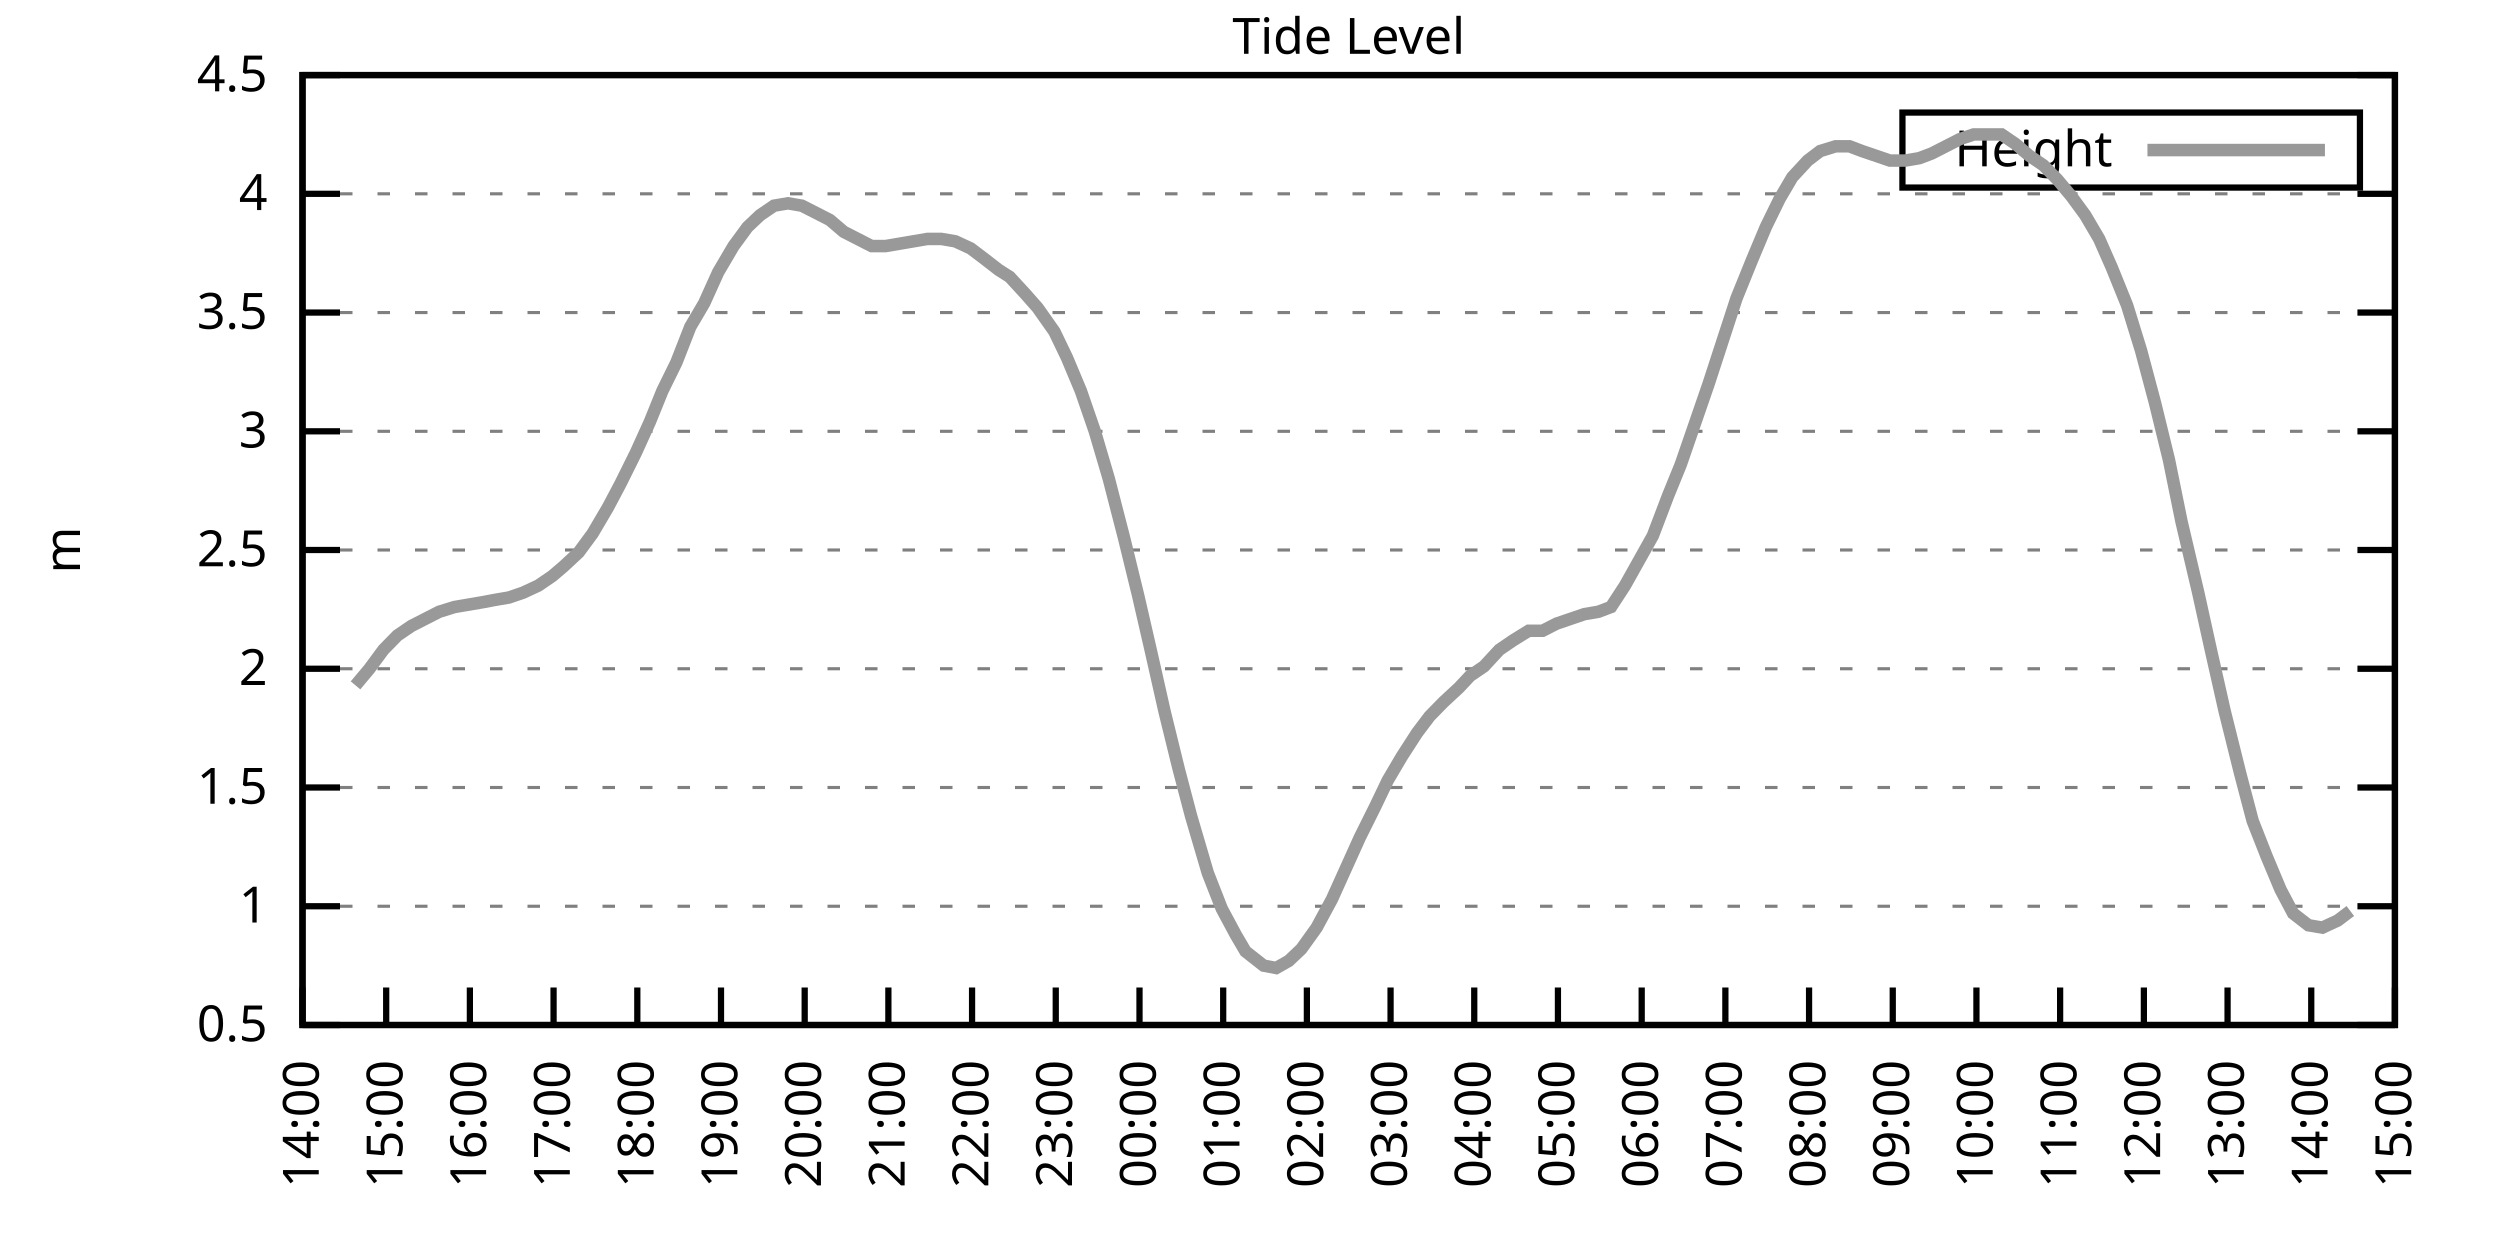
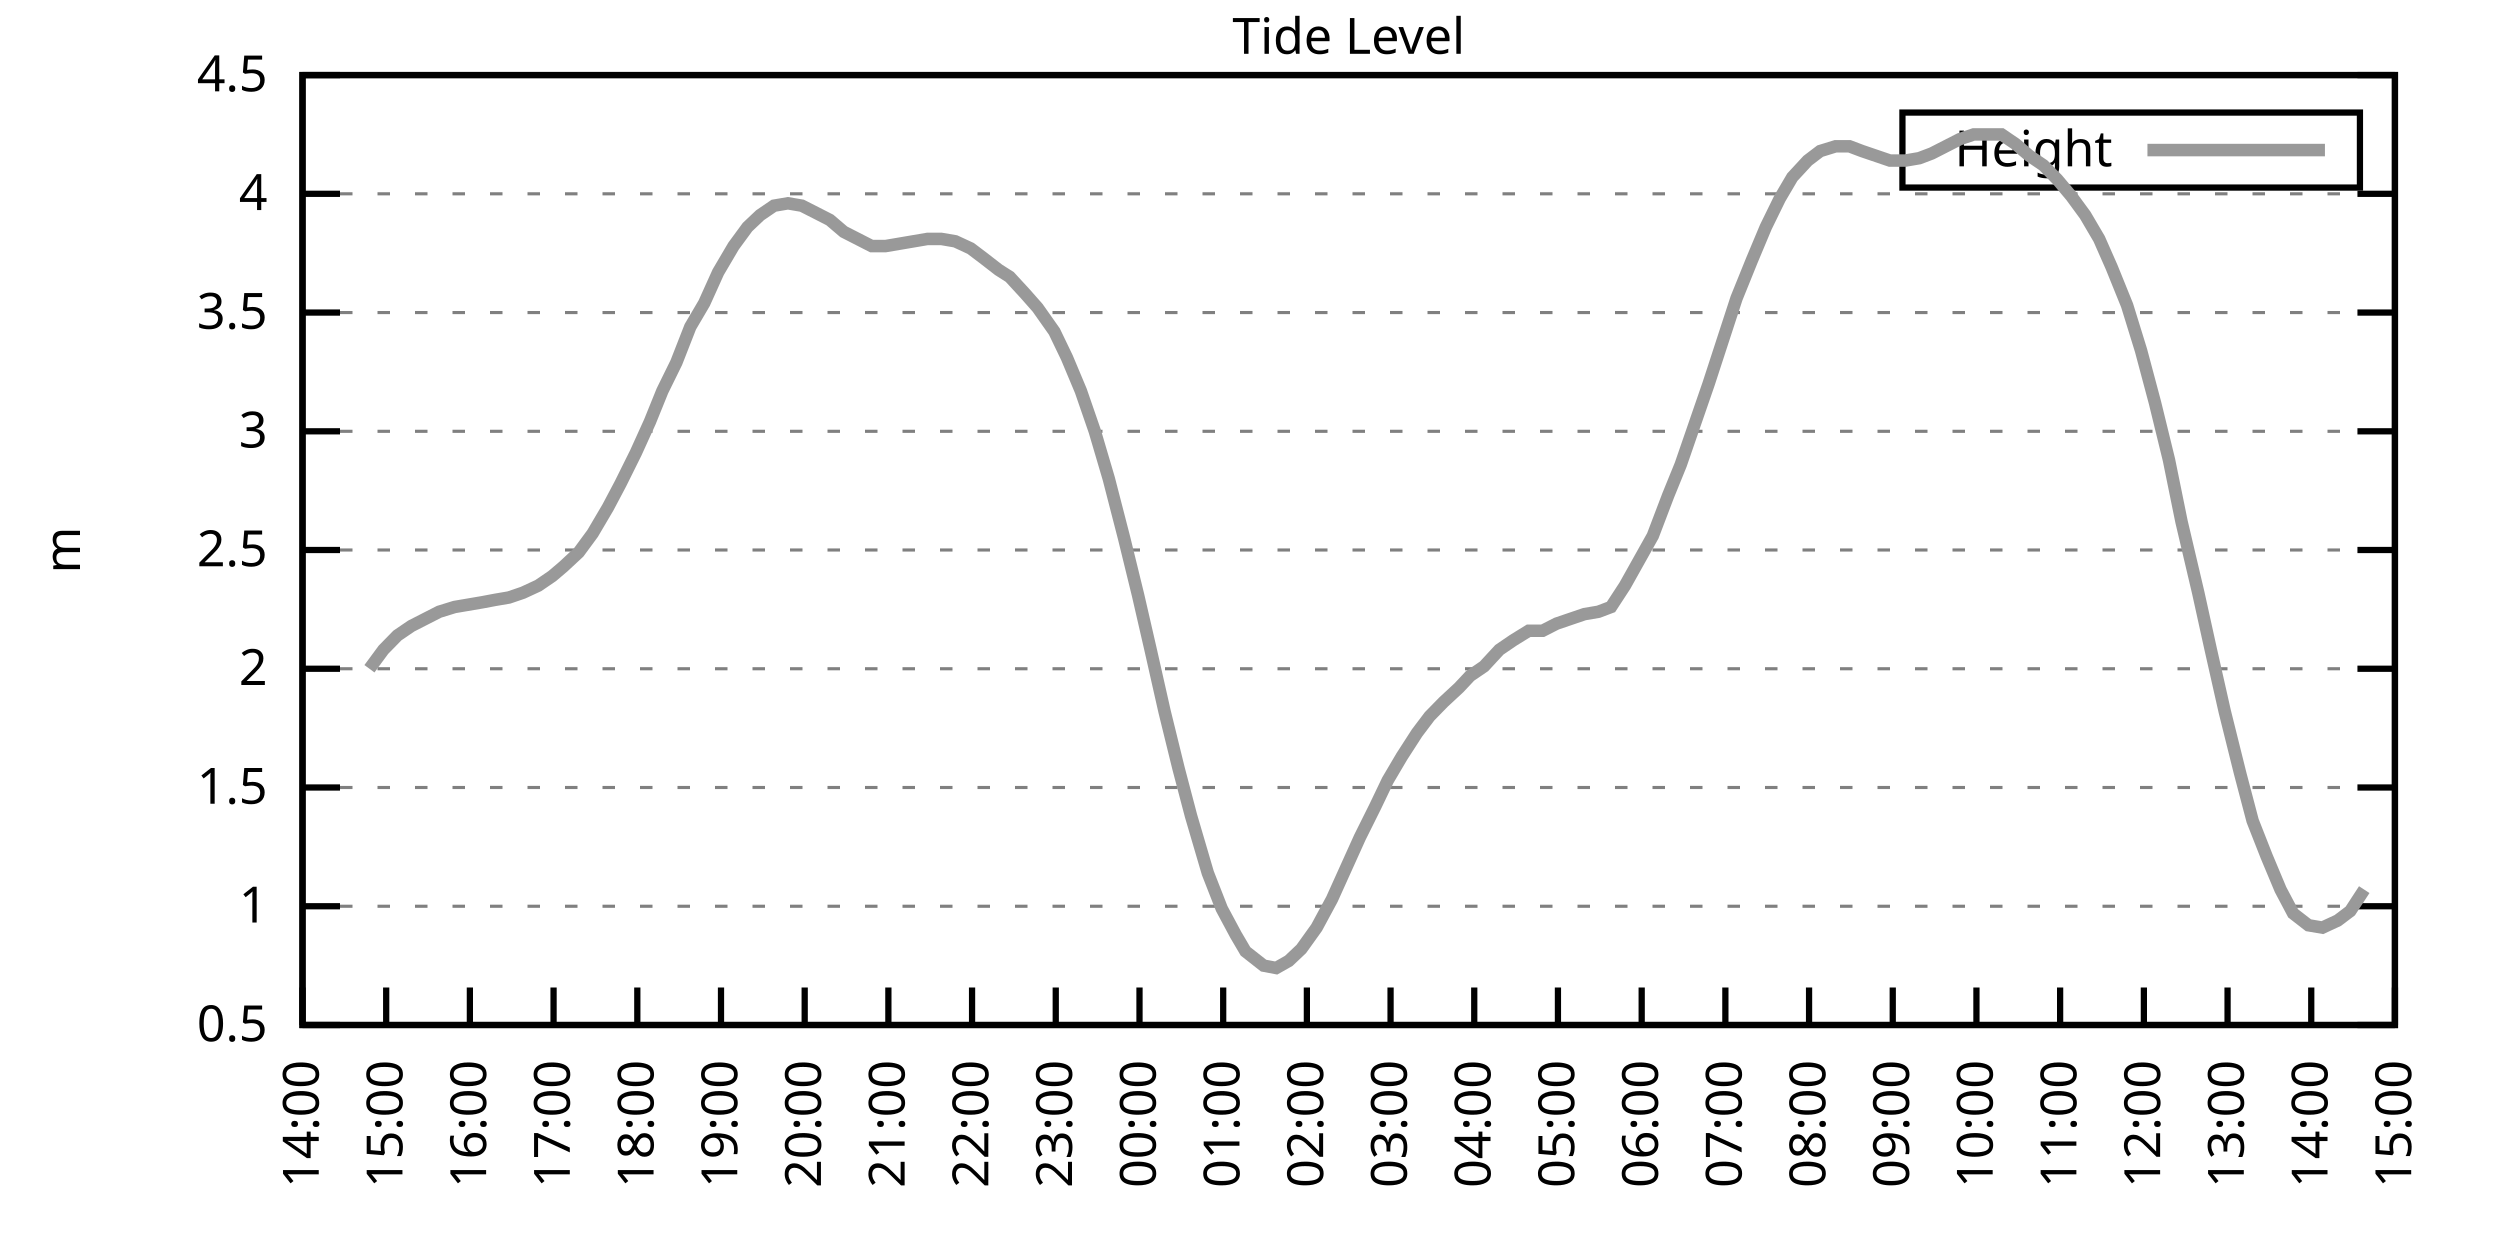
<svg xmlns="http://www.w3.org/2000/svg" xmlns:xlink="http://www.w3.org/1999/xlink" width="400" height="200" viewBox="0 0 400 200">
  <g id="gnuplot_canvas">
    <rect x="0" y="0" width="400" height="200" fill="none" />
    <defs>
      <circle id="gpDot" r="0.5" stroke-width="0.5" stroke="currentColor" />
      <path id="gpPt0" stroke-width="0.333" stroke="currentColor" d="M-1,0 h2 M0,-1 v2" />
      <path id="gpPt1" stroke-width="0.333" stroke="currentColor" d="M-1,-1 L1,1 M1,-1 L-1,1" />
      <path id="gpPt2" stroke-width="0.333" stroke="currentColor" d="M-1,0 L1,0 M0,-1 L0,1 M-1,-1 L1,1 M-1,1 L1,-1" />
      <rect id="gpPt3" stroke-width="0.333" stroke="currentColor" x="-1" y="-1" width="2" height="2" />
      <rect id="gpPt4" stroke-width="0.333" stroke="currentColor" fill="currentColor" x="-1" y="-1" width="2" height="2" />
      <circle id="gpPt5" stroke-width="0.333" stroke="currentColor" cx="0" cy="0" r="1" />
      <use xlink:href="#gpPt5" id="gpPt6" fill="currentColor" stroke="none" />
      <path id="gpPt7" stroke-width="0.333" stroke="currentColor" d="M0,-1.33 L-1.33,0.67 L1.33,0.67 z" />
      <use xlink:href="#gpPt7" id="gpPt8" fill="currentColor" stroke="none" />
      <use xlink:href="#gpPt7" id="gpPt9" stroke="currentColor" transform="rotate(180)" />
      <use xlink:href="#gpPt9" id="gpPt10" fill="currentColor" stroke="none" />
      <use xlink:href="#gpPt3" id="gpPt11" stroke="currentColor" transform="rotate(45)" />
      <use xlink:href="#gpPt11" id="gpPt12" fill="currentColor" stroke="none" />
      <path id="gpPt13" stroke-width="0.333" stroke="currentColor" d="M0,1.330 L1.265,0.411 L0.782,-1.067 L-0.782,-1.076 L-1.265,0.411 z" />
      <use xlink:href="#gpPt13" id="gpPt14" fill="currentColor" stroke="none" />
      <filter id="textbox" filterUnits="objectBoundingBox" x="0" y="0" height="1" width="1">
        <feFlood flood-color="white" flood-opacity="1" result="bgnd" />
        <feComposite in="SourceGraphic" in2="bgnd" operator="atop" />
      </filter>
      <filter id="greybox" filterUnits="objectBoundingBox" x="0" y="0" height="1" width="1">
        <feFlood flood-color="lightgrey" flood-opacity="1" result="grey" />
        <feComposite in="SourceGraphic" in2="grey" operator="atop" />
      </filter>
    </defs>
    <g fill="none" color="white" stroke="currentColor" stroke-width="1.00" stroke-linecap="butt" stroke-linejoin="miter">
</g>
    <g fill="none" color="black" stroke="currentColor" stroke-width="1.00" stroke-linecap="butt" stroke-linejoin="miter">
      <g stroke="none" shape-rendering="crispEdges">
        <polygon fill="rgb(255, 255, 255)" points="48.40,164.00 383.18,164.00 383.18,12.02 48.40,12.02 " />
      </g>
    </g>
    <g fill="none" color="black" stroke="currentColor" stroke-width="1.00" stroke-linecap="butt" stroke-linejoin="miter">
</g>
    <g fill="none" color="black" stroke="black" stroke-width="0.50" stroke-linecap="butt" stroke-linejoin="miter">
</g>
    <g fill="none" color="gray" stroke="currentColor" stroke-width="0.50" stroke-linecap="butt" stroke-linejoin="miter">
      <path stroke="gray" stroke-dasharray="2,4" class="gridline" d="M48.40,164.00 L383.19,164.00  " />
    </g>
    <g fill="none" color="gray" stroke="gray" stroke-width="1.00" stroke-linecap="butt" stroke-linejoin="miter">
</g>
    <g fill="none" color="black" stroke="currentColor" stroke-width="1.00" stroke-linecap="butt" stroke-linejoin="miter">
      <path stroke="black" d="M48.40,164.00 L54.40,164.00 M383.19,164.00 L377.19,164.00  " />
      <g transform="translate(42.80,166.60)" stroke="none" fill="black" font-family="Sans" font-size="8.00" text-anchor="end">
        <text>
          <tspan font-family="Sans"> 0.5</tspan>
        </text>
      </g>
    </g>
    <g fill="none" color="black" stroke="currentColor" stroke-width="1.00" stroke-linecap="butt" stroke-linejoin="miter">
</g>
    <g fill="none" color="black" stroke="black" stroke-width="0.50" stroke-linecap="butt" stroke-linejoin="miter">
</g>
    <g fill="none" color="gray" stroke="currentColor" stroke-width="0.50" stroke-linecap="butt" stroke-linejoin="miter">
      <path stroke="gray" stroke-dasharray="2,4" class="gridline" d="M48.40,145.00 L383.19,145.00  " />
    </g>
    <g fill="none" color="gray" stroke="gray" stroke-width="1.00" stroke-linecap="butt" stroke-linejoin="miter">
</g>
    <g fill="none" color="black" stroke="currentColor" stroke-width="1.00" stroke-linecap="butt" stroke-linejoin="miter">
      <path stroke="black" d="M48.40,145.00 L54.40,145.00 M383.19,145.00 L377.19,145.00  " />
      <g transform="translate(42.80,147.60)" stroke="none" fill="black" font-family="Sans" font-size="8.00" text-anchor="end">
        <text>
          <tspan font-family="Sans"> 1</tspan>
        </text>
      </g>
    </g>
    <g fill="none" color="black" stroke="currentColor" stroke-width="1.00" stroke-linecap="butt" stroke-linejoin="miter">
</g>
    <g fill="none" color="black" stroke="black" stroke-width="0.50" stroke-linecap="butt" stroke-linejoin="miter">
</g>
    <g fill="none" color="gray" stroke="currentColor" stroke-width="0.50" stroke-linecap="butt" stroke-linejoin="miter">
      <path stroke="gray" stroke-dasharray="2,4" class="gridline" d="M48.40,126.00 L383.19,126.00  " />
    </g>
    <g fill="none" color="gray" stroke="gray" stroke-width="1.00" stroke-linecap="butt" stroke-linejoin="miter">
</g>
    <g fill="none" color="black" stroke="currentColor" stroke-width="1.00" stroke-linecap="butt" stroke-linejoin="miter">
      <path stroke="black" d="M48.40,126.00 L54.40,126.00 M383.19,126.00 L377.19,126.00  " />
      <g transform="translate(42.80,128.60)" stroke="none" fill="black" font-family="Sans" font-size="8.00" text-anchor="end">
        <text>
          <tspan font-family="Sans"> 1.5</tspan>
        </text>
      </g>
    </g>
    <g fill="none" color="black" stroke="currentColor" stroke-width="1.00" stroke-linecap="butt" stroke-linejoin="miter">
</g>
    <g fill="none" color="black" stroke="black" stroke-width="0.50" stroke-linecap="butt" stroke-linejoin="miter">
</g>
    <g fill="none" color="gray" stroke="currentColor" stroke-width="0.50" stroke-linecap="butt" stroke-linejoin="miter">
      <path stroke="gray" stroke-dasharray="2,4" class="gridline" d="M48.40,107.00 L383.19,107.00  " />
    </g>
    <g fill="none" color="gray" stroke="gray" stroke-width="1.00" stroke-linecap="butt" stroke-linejoin="miter">
</g>
    <g fill="none" color="black" stroke="currentColor" stroke-width="1.00" stroke-linecap="butt" stroke-linejoin="miter">
      <path stroke="black" d="M48.40,107.00 L54.40,107.00 M383.19,107.00 L377.19,107.00  " />
      <g transform="translate(42.80,109.60)" stroke="none" fill="black" font-family="Sans" font-size="8.00" text-anchor="end">
        <text>
          <tspan font-family="Sans"> 2</tspan>
        </text>
      </g>
    </g>
    <g fill="none" color="black" stroke="currentColor" stroke-width="1.00" stroke-linecap="butt" stroke-linejoin="miter">
</g>
    <g fill="none" color="black" stroke="black" stroke-width="0.50" stroke-linecap="butt" stroke-linejoin="miter">
</g>
    <g fill="none" color="gray" stroke="currentColor" stroke-width="0.50" stroke-linecap="butt" stroke-linejoin="miter">
      <path stroke="gray" stroke-dasharray="2,4" class="gridline" d="M48.40,88.00 L383.19,88.00  " />
    </g>
    <g fill="none" color="gray" stroke="gray" stroke-width="1.00" stroke-linecap="butt" stroke-linejoin="miter">
</g>
    <g fill="none" color="black" stroke="currentColor" stroke-width="1.00" stroke-linecap="butt" stroke-linejoin="miter">
      <path stroke="black" d="M48.40,88.00 L54.40,88.00 M383.19,88.00 L377.19,88.00  " />
      <g transform="translate(42.80,90.60)" stroke="none" fill="black" font-family="Sans" font-size="8.00" text-anchor="end">
        <text>
          <tspan font-family="Sans"> 2.5</tspan>
        </text>
      </g>
    </g>
    <g fill="none" color="black" stroke="currentColor" stroke-width="1.00" stroke-linecap="butt" stroke-linejoin="miter">
</g>
    <g fill="none" color="black" stroke="black" stroke-width="0.50" stroke-linecap="butt" stroke-linejoin="miter">
</g>
    <g fill="none" color="gray" stroke="currentColor" stroke-width="0.50" stroke-linecap="butt" stroke-linejoin="miter">
      <path stroke="gray" stroke-dasharray="2,4" class="gridline" d="M48.40,69.01 L383.19,69.01  " />
    </g>
    <g fill="none" color="gray" stroke="gray" stroke-width="1.00" stroke-linecap="butt" stroke-linejoin="miter">
</g>
    <g fill="none" color="black" stroke="currentColor" stroke-width="1.00" stroke-linecap="butt" stroke-linejoin="miter">
      <path stroke="black" d="M48.40,69.01 L54.40,69.01 M383.19,69.01 L377.19,69.01  " />
      <g transform="translate(42.80,71.61)" stroke="none" fill="black" font-family="Sans" font-size="8.00" text-anchor="end">
        <text>
          <tspan font-family="Sans"> 3</tspan>
        </text>
      </g>
    </g>
    <g fill="none" color="black" stroke="currentColor" stroke-width="1.00" stroke-linecap="butt" stroke-linejoin="miter">
</g>
    <g fill="none" color="black" stroke="black" stroke-width="0.50" stroke-linecap="butt" stroke-linejoin="miter">
</g>
    <g fill="none" color="gray" stroke="currentColor" stroke-width="0.50" stroke-linecap="butt" stroke-linejoin="miter">
      <path stroke="gray" stroke-dasharray="2,4" class="gridline" d="M48.40,50.01 L383.19,50.01  " />
    </g>
    <g fill="none" color="gray" stroke="gray" stroke-width="1.00" stroke-linecap="butt" stroke-linejoin="miter">
</g>
    <g fill="none" color="black" stroke="currentColor" stroke-width="1.00" stroke-linecap="butt" stroke-linejoin="miter">
      <path stroke="black" d="M48.40,50.01 L54.40,50.01 M383.19,50.01 L377.19,50.01  " />
      <g transform="translate(42.80,52.61)" stroke="none" fill="black" font-family="Sans" font-size="8.00" text-anchor="end">
        <text>
          <tspan font-family="Sans"> 3.5</tspan>
        </text>
      </g>
    </g>
    <g fill="none" color="black" stroke="currentColor" stroke-width="1.00" stroke-linecap="butt" stroke-linejoin="miter">
</g>
    <g fill="none" color="black" stroke="black" stroke-width="0.50" stroke-linecap="butt" stroke-linejoin="miter">
</g>
    <g fill="none" color="gray" stroke="currentColor" stroke-width="0.50" stroke-linecap="butt" stroke-linejoin="miter">
      <path stroke="gray" stroke-dasharray="2,4" class="gridline" d="M48.40,31.01 L383.19,31.01  " />
    </g>
    <g fill="none" color="gray" stroke="gray" stroke-width="1.00" stroke-linecap="butt" stroke-linejoin="miter">
</g>
    <g fill="none" color="black" stroke="currentColor" stroke-width="1.00" stroke-linecap="butt" stroke-linejoin="miter">
      <path stroke="black" d="M48.40,31.01 L54.40,31.01 M383.19,31.01 L377.19,31.01  " />
      <g transform="translate(42.80,33.61)" stroke="none" fill="black" font-family="Sans" font-size="8.00" text-anchor="end">
        <text>
          <tspan font-family="Sans"> 4</tspan>
        </text>
      </g>
    </g>
    <g fill="none" color="black" stroke="currentColor" stroke-width="1.00" stroke-linecap="butt" stroke-linejoin="miter">
</g>
    <g fill="none" color="black" stroke="black" stroke-width="0.50" stroke-linecap="butt" stroke-linejoin="miter">
</g>
    <g fill="none" color="gray" stroke="currentColor" stroke-width="0.50" stroke-linecap="butt" stroke-linejoin="miter">
      <path stroke="gray" stroke-dasharray="2,4" class="gridline" d="M48.40,12.01 L383.19,12.01  " />
    </g>
    <g fill="none" color="gray" stroke="gray" stroke-width="1.00" stroke-linecap="butt" stroke-linejoin="miter">
</g>
    <g fill="none" color="black" stroke="currentColor" stroke-width="1.00" stroke-linecap="butt" stroke-linejoin="miter">
      <path stroke="black" d="M48.40,12.01 L54.40,12.01 M383.19,12.01 L377.19,12.01  " />
      <g transform="translate(42.80,14.61)" stroke="none" fill="black" font-family="Sans" font-size="8.00" text-anchor="end">
        <text>
          <tspan font-family="Sans"> 4.5</tspan>
        </text>
      </g>
    </g>
    <g fill="none" color="black" stroke="currentColor" stroke-width="1.00" stroke-linecap="butt" stroke-linejoin="miter">
      <path stroke="black" d="M48.40,164.00 L48.40,158.00  " />
      <g transform="translate(51.00,169.60) rotate(270.00)" stroke="none" fill="black" font-family="Sans" font-size="8.00" text-anchor="end">
        <text>
          <tspan font-family="Sans">14:00</tspan>
        </text>
      </g>
    </g>
    <g fill="none" color="black" stroke="currentColor" stroke-width="1.00" stroke-linecap="butt" stroke-linejoin="miter">
      <path stroke="black" d="M61.79,164.00 L61.79,158.00  " />
      <g transform="translate(64.39,169.60) rotate(270.00)" stroke="none" fill="black" font-family="Sans" font-size="8.00" text-anchor="end">
        <text>
          <tspan font-family="Sans">15:00</tspan>
        </text>
      </g>
    </g>
    <g fill="none" color="black" stroke="currentColor" stroke-width="1.00" stroke-linecap="butt" stroke-linejoin="miter">
      <path stroke="black" d="M75.18,164.00 L75.18,158.00  " />
      <g transform="translate(77.78,169.60) rotate(270.00)" stroke="none" fill="black" font-family="Sans" font-size="8.00" text-anchor="end">
        <text>
          <tspan font-family="Sans">16:00</tspan>
        </text>
      </g>
    </g>
    <g fill="none" color="black" stroke="currentColor" stroke-width="1.00" stroke-linecap="butt" stroke-linejoin="miter">
      <path stroke="black" d="M88.57,164.00 L88.57,158.00  " />
      <g transform="translate(91.17,169.60) rotate(270.00)" stroke="none" fill="black" font-family="Sans" font-size="8.00" text-anchor="end">
        <text>
          <tspan font-family="Sans">17:00</tspan>
        </text>
      </g>
    </g>
    <g fill="none" color="black" stroke="currentColor" stroke-width="1.00" stroke-linecap="butt" stroke-linejoin="miter">
      <path stroke="black" d="M101.97,164.00 L101.97,158.00  " />
      <g transform="translate(104.57,169.60) rotate(270.00)" stroke="none" fill="black" font-family="Sans" font-size="8.00" text-anchor="end">
        <text>
          <tspan font-family="Sans">18:00</tspan>
        </text>
      </g>
    </g>
    <g fill="none" color="black" stroke="currentColor" stroke-width="1.00" stroke-linecap="butt" stroke-linejoin="miter">
      <path stroke="black" d="M115.36,164.00 L115.36,158.00  " />
      <g transform="translate(117.96,169.60) rotate(270.00)" stroke="none" fill="black" font-family="Sans" font-size="8.00" text-anchor="end">
        <text>
          <tspan font-family="Sans">19:00</tspan>
        </text>
      </g>
    </g>
    <g fill="none" color="black" stroke="currentColor" stroke-width="1.00" stroke-linecap="butt" stroke-linejoin="miter">
      <path stroke="black" d="M128.75,164.00 L128.75,158.00  " />
      <g transform="translate(131.35,169.60) rotate(270.00)" stroke="none" fill="black" font-family="Sans" font-size="8.00" text-anchor="end">
        <text>
          <tspan font-family="Sans">20:00</tspan>
        </text>
      </g>
    </g>
    <g fill="none" color="black" stroke="currentColor" stroke-width="1.00" stroke-linecap="butt" stroke-linejoin="miter">
      <path stroke="black" d="M142.14,164.00 L142.14,158.00  " />
      <g transform="translate(144.74,169.60) rotate(270.00)" stroke="none" fill="black" font-family="Sans" font-size="8.00" text-anchor="end">
        <text>
          <tspan font-family="Sans">21:00</tspan>
        </text>
      </g>
    </g>
    <g fill="none" color="black" stroke="currentColor" stroke-width="1.00" stroke-linecap="butt" stroke-linejoin="miter">
      <path stroke="black" d="M155.53,164.00 L155.53,158.00  " />
      <g transform="translate(158.13,169.60) rotate(270.00)" stroke="none" fill="black" font-family="Sans" font-size="8.00" text-anchor="end">
        <text>
          <tspan font-family="Sans">22:00</tspan>
        </text>
      </g>
    </g>
    <g fill="none" color="black" stroke="currentColor" stroke-width="1.00" stroke-linecap="butt" stroke-linejoin="miter">
      <path stroke="black" d="M168.92,164.00 L168.92,158.00  " />
      <g transform="translate(171.52,169.60) rotate(270.00)" stroke="none" fill="black" font-family="Sans" font-size="8.00" text-anchor="end">
        <text>
          <tspan font-family="Sans">23:00</tspan>
        </text>
      </g>
    </g>
    <g fill="none" color="black" stroke="currentColor" stroke-width="1.00" stroke-linecap="butt" stroke-linejoin="miter">
      <path stroke="black" d="M182.32,164.00 L182.32,158.00  " />
      <g transform="translate(184.92,169.60) rotate(270.00)" stroke="none" fill="black" font-family="Sans" font-size="8.00" text-anchor="end">
        <text>
          <tspan font-family="Sans">00:00</tspan>
        </text>
      </g>
    </g>
    <g fill="none" color="black" stroke="currentColor" stroke-width="1.00" stroke-linecap="butt" stroke-linejoin="miter">
      <path stroke="black" d="M195.71,164.00 L195.71,158.00  " />
      <g transform="translate(198.31,169.60) rotate(270.00)" stroke="none" fill="black" font-family="Sans" font-size="8.00" text-anchor="end">
        <text>
          <tspan font-family="Sans">01:00</tspan>
        </text>
      </g>
    </g>
    <g fill="none" color="black" stroke="currentColor" stroke-width="1.00" stroke-linecap="butt" stroke-linejoin="miter">
      <path stroke="black" d="M209.10,164.00 L209.10,158.00  " />
      <g transform="translate(211.70,169.60) rotate(270.00)" stroke="none" fill="black" font-family="Sans" font-size="8.00" text-anchor="end">
        <text>
          <tspan font-family="Sans">02:00</tspan>
        </text>
      </g>
    </g>
    <g fill="none" color="black" stroke="currentColor" stroke-width="1.00" stroke-linecap="butt" stroke-linejoin="miter">
      <path stroke="black" d="M222.49,164.00 L222.49,158.00  " />
      <g transform="translate(225.09,169.60) rotate(270.00)" stroke="none" fill="black" font-family="Sans" font-size="8.00" text-anchor="end">
        <text>
          <tspan font-family="Sans">03:00</tspan>
        </text>
      </g>
    </g>
    <g fill="none" color="black" stroke="currentColor" stroke-width="1.00" stroke-linecap="butt" stroke-linejoin="miter">
      <path stroke="black" d="M235.88,164.00 L235.88,158.00  " />
      <g transform="translate(238.48,169.60) rotate(270.00)" stroke="none" fill="black" font-family="Sans" font-size="8.00" text-anchor="end">
        <text>
          <tspan font-family="Sans">04:00</tspan>
        </text>
      </g>
    </g>
    <g fill="none" color="black" stroke="currentColor" stroke-width="1.00" stroke-linecap="butt" stroke-linejoin="miter">
      <path stroke="black" d="M249.27,164.00 L249.27,158.00  " />
      <g transform="translate(251.87,169.60) rotate(270.00)" stroke="none" fill="black" font-family="Sans" font-size="8.00" text-anchor="end">
        <text>
          <tspan font-family="Sans">05:00</tspan>
        </text>
      </g>
    </g>
    <g fill="none" color="black" stroke="currentColor" stroke-width="1.00" stroke-linecap="butt" stroke-linejoin="miter">
      <path stroke="black" d="M262.67,164.00 L262.67,158.00  " />
      <g transform="translate(265.27,169.60) rotate(270.00)" stroke="none" fill="black" font-family="Sans" font-size="8.00" text-anchor="end">
        <text>
          <tspan font-family="Sans">06:00</tspan>
        </text>
      </g>
    </g>
    <g fill="none" color="black" stroke="currentColor" stroke-width="1.00" stroke-linecap="butt" stroke-linejoin="miter">
      <path stroke="black" d="M276.06,164.00 L276.06,158.00  " />
      <g transform="translate(278.66,169.60) rotate(270.00)" stroke="none" fill="black" font-family="Sans" font-size="8.00" text-anchor="end">
        <text>
          <tspan font-family="Sans">07:00</tspan>
        </text>
      </g>
    </g>
    <g fill="none" color="black" stroke="currentColor" stroke-width="1.00" stroke-linecap="butt" stroke-linejoin="miter">
      <path stroke="black" d="M289.45,164.00 L289.45,158.00  " />
      <g transform="translate(292.05,169.60) rotate(270.00)" stroke="none" fill="black" font-family="Sans" font-size="8.00" text-anchor="end">
        <text>
          <tspan font-family="Sans">08:00</tspan>
        </text>
      </g>
    </g>
    <g fill="none" color="black" stroke="currentColor" stroke-width="1.00" stroke-linecap="butt" stroke-linejoin="miter">
      <path stroke="black" d="M302.84,164.00 L302.84,158.00  " />
      <g transform="translate(305.44,169.60) rotate(270.00)" stroke="none" fill="black" font-family="Sans" font-size="8.00" text-anchor="end">
        <text>
          <tspan font-family="Sans">09:00</tspan>
        </text>
      </g>
    </g>
    <g fill="none" color="black" stroke="currentColor" stroke-width="1.00" stroke-linecap="butt" stroke-linejoin="miter">
      <path stroke="black" d="M316.23,164.00 L316.23,158.00  " />
      <g transform="translate(318.83,169.60) rotate(270.00)" stroke="none" fill="black" font-family="Sans" font-size="8.00" text-anchor="end">
        <text>
          <tspan font-family="Sans">10:00</tspan>
        </text>
      </g>
    </g>
    <g fill="none" color="black" stroke="currentColor" stroke-width="1.00" stroke-linecap="butt" stroke-linejoin="miter">
      <path stroke="black" d="M329.62,164.00 L329.62,158.00  " />
      <g transform="translate(332.22,169.60) rotate(270.00)" stroke="none" fill="black" font-family="Sans" font-size="8.00" text-anchor="end">
        <text>
          <tspan font-family="Sans">11:00</tspan>
        </text>
      </g>
    </g>
    <g fill="none" color="black" stroke="currentColor" stroke-width="1.00" stroke-linecap="butt" stroke-linejoin="miter">
      <path stroke="black" d="M343.02,164.00 L343.02,158.00  " />
      <g transform="translate(345.62,169.60) rotate(270.00)" stroke="none" fill="black" font-family="Sans" font-size="8.00" text-anchor="end">
        <text>
          <tspan font-family="Sans">12:00</tspan>
        </text>
      </g>
    </g>
    <g fill="none" color="black" stroke="currentColor" stroke-width="1.00" stroke-linecap="butt" stroke-linejoin="miter">
      <path stroke="black" d="M356.41,164.00 L356.41,158.00  " />
      <g transform="translate(359.01,169.60) rotate(270.00)" stroke="none" fill="black" font-family="Sans" font-size="8.00" text-anchor="end">
        <text>
          <tspan font-family="Sans">13:00</tspan>
        </text>
      </g>
    </g>
    <g fill="none" color="black" stroke="currentColor" stroke-width="1.00" stroke-linecap="butt" stroke-linejoin="miter">
      <path stroke="black" d="M369.80,164.00 L369.80,158.00  " />
      <g transform="translate(372.40,169.60) rotate(270.00)" stroke="none" fill="black" font-family="Sans" font-size="8.00" text-anchor="end">
        <text>
          <tspan font-family="Sans">14:00</tspan>
        </text>
      </g>
    </g>
    <g fill="none" color="black" stroke="currentColor" stroke-width="1.00" stroke-linecap="butt" stroke-linejoin="miter">
      <path stroke="black" d="M383.19,164.00 L383.19,158.00  " />
      <g transform="translate(385.79,169.60) rotate(270.00)" stroke="none" fill="black" font-family="Sans" font-size="8.00" text-anchor="end">
        <text>
          <tspan font-family="Sans">15:00</tspan>
        </text>
      </g>
    </g>
    <g fill="none" color="black" stroke="currentColor" stroke-width="1.00" stroke-linecap="butt" stroke-linejoin="miter">
</g>
    <g fill="none" color="black" stroke="currentColor" stroke-width="1.00" stroke-linecap="butt" stroke-linejoin="miter">
      <path stroke="black" d="M48.40,12.01 L48.40,164.00 L383.19,164.00 L383.19,12.01 L48.40,12.01 Z  " />
    </g>
    <g fill="none" color="black" stroke="currentColor" stroke-width="1.00" stroke-linecap="butt" stroke-linejoin="miter">
</g>
    <g fill="none" color="black" stroke="currentColor" stroke-width="1.00" stroke-linecap="butt" stroke-linejoin="miter">
      <path stroke="black" d="M304.39,30.01 L304.39,18.01 L377.59,18.01 L377.59,30.01 L304.39,30.01 Z  " />
    </g>
    <g id="Tide_level_plot_1">
      <g fill="none" color="white" stroke="black" stroke-width="2.00" stroke-linecap="butt" stroke-linejoin="miter">
</g>
      <g fill="none" color="black" stroke="currentColor" stroke-width="2.00" stroke-linecap="butt" stroke-linejoin="miter">
        <g transform="translate(337.99,26.61)" stroke="none" fill="black" font-family="Sans" font-size="8.00" text-anchor="end">
          <text>
            <tspan font-family="Sans">Height</tspan>
          </text>
        </g>
      </g>
      <g fill="none" color="black" stroke="currentColor" stroke-width="2.00" stroke-linecap="butt" stroke-linejoin="miter">
-         <path stroke="rgb(153, 153, 153)" d="M343.59,24.01 L371.99,24.01 M56.88,109.66 L59.11,107.00 L61.35,103.96 L63.58,101.68 L65.81,100.16 L70.27,97.88   L72.73,97.12 L74.96,96.74 L77.19,96.36 L79.20,95.98 L81.43,95.60 L83.66,94.84 L86.12,93.70 L88.35,92.18   L90.14,90.66 L92.59,88.38 L94.82,85.35 L97.28,81.17 L99.29,77.37 L101.74,72.43 L103.98,67.49 L105.98,62.55   L108.22,57.99 L110.45,52.29 L112.68,48.49 L114.91,43.55 L117.37,39.37 L119.60,36.33 L121.61,34.43 L123.84,32.91   L126.07,32.53 L128.30,32.91 L130.54,34.05 L132.77,35.19 L135.00,37.09 L137.23,38.23 L139.46,39.37 L141.69,39.37   L143.93,38.99 L146.16,38.61 L148.39,38.23 L150.62,38.23 L152.85,38.61 L155.31,39.75 L157.32,41.27 L159.77,43.17   L161.56,44.31 L164.01,46.97 L166.02,49.25 L168.70,53.05 L170.71,57.23 L172.94,62.55 L175.17,69.01 L177.41,76.61   L179.86,86.11 L182.09,95.22 L184.10,103.96 L186.33,113.84 L188.57,122.96 L190.57,130.56 L193.25,139.68 L195.48,145.38   L197.72,149.56 L199.28,152.22 L202.18,154.50 L204.19,154.88 L206.20,153.74 L208.21,151.84 L210.66,148.42 L213.12,143.86   L215.35,138.92 L217.58,133.98 L220.04,129.04 L222.04,124.86 L224.28,121.06 L226.73,117.26 L228.74,114.60 L230.97,112.32   L233.43,110.04 L235.21,108.14 L237.44,106.62 L239.90,103.96 L242.13,102.44 L244.59,100.92 L246.82,100.92 L249.05,99.78   L251.28,99.02 L253.51,98.26 L255.75,97.88 L257.76,97.12 L259.99,93.70 L264.45,85.73 L266.91,79.27 L268.92,74.33   L271.15,67.87 L273.38,61.41 L275.61,54.57 L277.84,47.73 L280.30,41.65 L282.53,36.33 L284.76,31.77 L286.77,28.35   L289.23,25.69 L291.23,24.17 L293.69,23.41 L295.92,23.41 L297.93,24.17 L300.16,24.93 L302.39,25.69 L304.85,25.69   L307.08,25.31 L309.09,24.55 L311.32,23.41 L313.55,22.27 L315.79,21.51 L318.02,21.51 L320.25,21.51 L322.48,23.03   L324.71,24.93 L326.95,26.45 L329.18,28.73 L331.41,31.39 L333.64,34.43 L335.87,38.23 L337.88,42.79 L340.34,48.87   L342.57,56.09 L344.80,64.45 L347.03,73.57 L349.04,83.45 L351.72,94.84 L353.73,103.96 L355.96,113.84 L358.42,123.72   L360.42,131.32 L362.66,137.02 L364.89,142.34 L366.90,146.14 L369.35,148.04 L371.58,148.42 L374.04,147.28 L376.05,145.76    " />
+         <path stroke="rgb(153, 153, 153)" d="M343.59,24.01 L371.99,24.01 M59.11,107.00 L61.35,103.96 L63.58,101.68 L65.81,100.16 L70.27,97.88 L72.73,97.12   L74.96,96.74 L77.19,96.36 L79.20,95.98 L81.43,95.60 L83.66,94.84 L86.12,93.70 L88.35,92.18 L90.14,90.66   L92.59,88.38 L94.82,85.35 L97.28,81.17 L99.29,77.37 L101.74,72.43 L103.98,67.49 L105.98,62.55 L108.22,57.99   L110.45,52.29 L112.68,48.49 L114.91,43.55 L117.37,39.37 L119.60,36.33 L121.61,34.43 L123.84,32.91 L126.07,32.53   L128.30,32.91 L130.54,34.05 L132.77,35.19 L135.00,37.09 L137.23,38.23 L139.46,39.37 L141.69,39.37 L143.93,38.99   L146.16,38.61 L148.39,38.23 L150.62,38.23 L152.85,38.61 L155.31,39.75 L157.32,41.27 L159.77,43.17 L161.56,44.31   L164.01,46.97 L166.02,49.25 L168.70,53.05 L170.71,57.23 L172.94,62.55 L175.17,69.01 L177.41,76.61 L179.86,86.11   L182.09,95.22 L184.10,103.96 L186.33,113.84 L188.57,122.96 L190.57,130.56 L193.25,139.68 L195.48,145.38 L197.72,149.56   L199.28,152.22 L202.18,154.50 L204.19,154.88 L206.20,153.74 L208.21,151.84 L210.66,148.42 L213.12,143.86 L215.35,138.92   L217.58,133.98 L220.04,129.04 L222.04,124.86 L224.28,121.06 L226.73,117.26 L228.74,114.60 L230.97,112.32 L233.43,110.04   L235.21,108.14 L237.44,106.62 L239.90,103.96 L242.13,102.44 L244.59,100.92 L246.82,100.92 L249.05,99.78 L251.28,99.02   L253.51,98.26 L255.75,97.88 L257.76,97.12 L259.99,93.70 L264.45,85.73 L266.91,79.27 L268.92,74.33 L271.15,67.87   L273.38,61.41 L275.61,54.57 L277.84,47.73 L280.30,41.65 L282.53,36.33 L284.76,31.77 L286.77,28.35 L289.23,25.69   L291.23,24.17 L293.69,23.41 L295.92,23.41 L297.93,24.17 L300.16,24.93 L302.39,25.69 L304.85,25.69 L307.08,25.31   L309.09,24.55 L311.32,23.41 L313.55,22.27 L315.79,21.51 L318.02,21.51 L320.25,21.51 L322.48,23.03 L324.71,24.93   L326.95,26.45 L329.18,28.73 L331.41,31.39 L333.64,34.43 L335.87,38.23 L337.88,42.79 L340.34,48.87 L342.57,56.09   L344.80,64.45 L347.03,73.57 L349.04,83.45 L351.72,94.84 L353.73,103.96 L355.96,113.84 L358.42,123.72 L360.42,131.32   L362.66,137.02 L364.89,142.34 L366.90,146.14 L369.35,148.04 L371.58,148.42 L374.04,147.28 L376.05,145.76 L378.28,142.34    " />
      </g>
    </g>
    <g fill="none" color="black" stroke="currentColor" stroke-width="2.00" stroke-linecap="butt" stroke-linejoin="miter">
</g>
    <g fill="none" color="black" stroke="black" stroke-width="1.00" stroke-linecap="butt" stroke-linejoin="miter">
</g>
    <g fill="none" color="black" stroke="currentColor" stroke-width="1.00" stroke-linecap="butt" stroke-linejoin="miter">
      <path stroke="black" d="M48.40,12.01 L48.40,164.00 L383.19,164.00 L383.19,12.01 L48.40,12.01 Z  " />
      <g transform="translate(12.80,88.01) rotate(270.00)" stroke="none" fill="black" font-family="Sans" font-size="8.00" text-anchor="middle">
        <text>
          <tspan font-family="Sans">m</tspan>
        </text>
      </g>
    </g>
    <g fill="none" color="black" stroke="currentColor" stroke-width="1.00" stroke-linecap="butt" stroke-linejoin="miter">
</g>
    <g fill="none" color="black" stroke="currentColor" stroke-width="1.00" stroke-linecap="butt" stroke-linejoin="miter">
      <g transform="translate(215.79,8.61)" stroke="none" fill="black" font-family="Sans" font-size="8.00" text-anchor="middle">
        <text>
          <tspan font-family="Sans">Tide Level</tspan>
        </text>
      </g>
    </g>
    <g fill="none" color="black" stroke="currentColor" stroke-width="1.00" stroke-linecap="butt" stroke-linejoin="miter">
</g>
  </g>
</svg>
